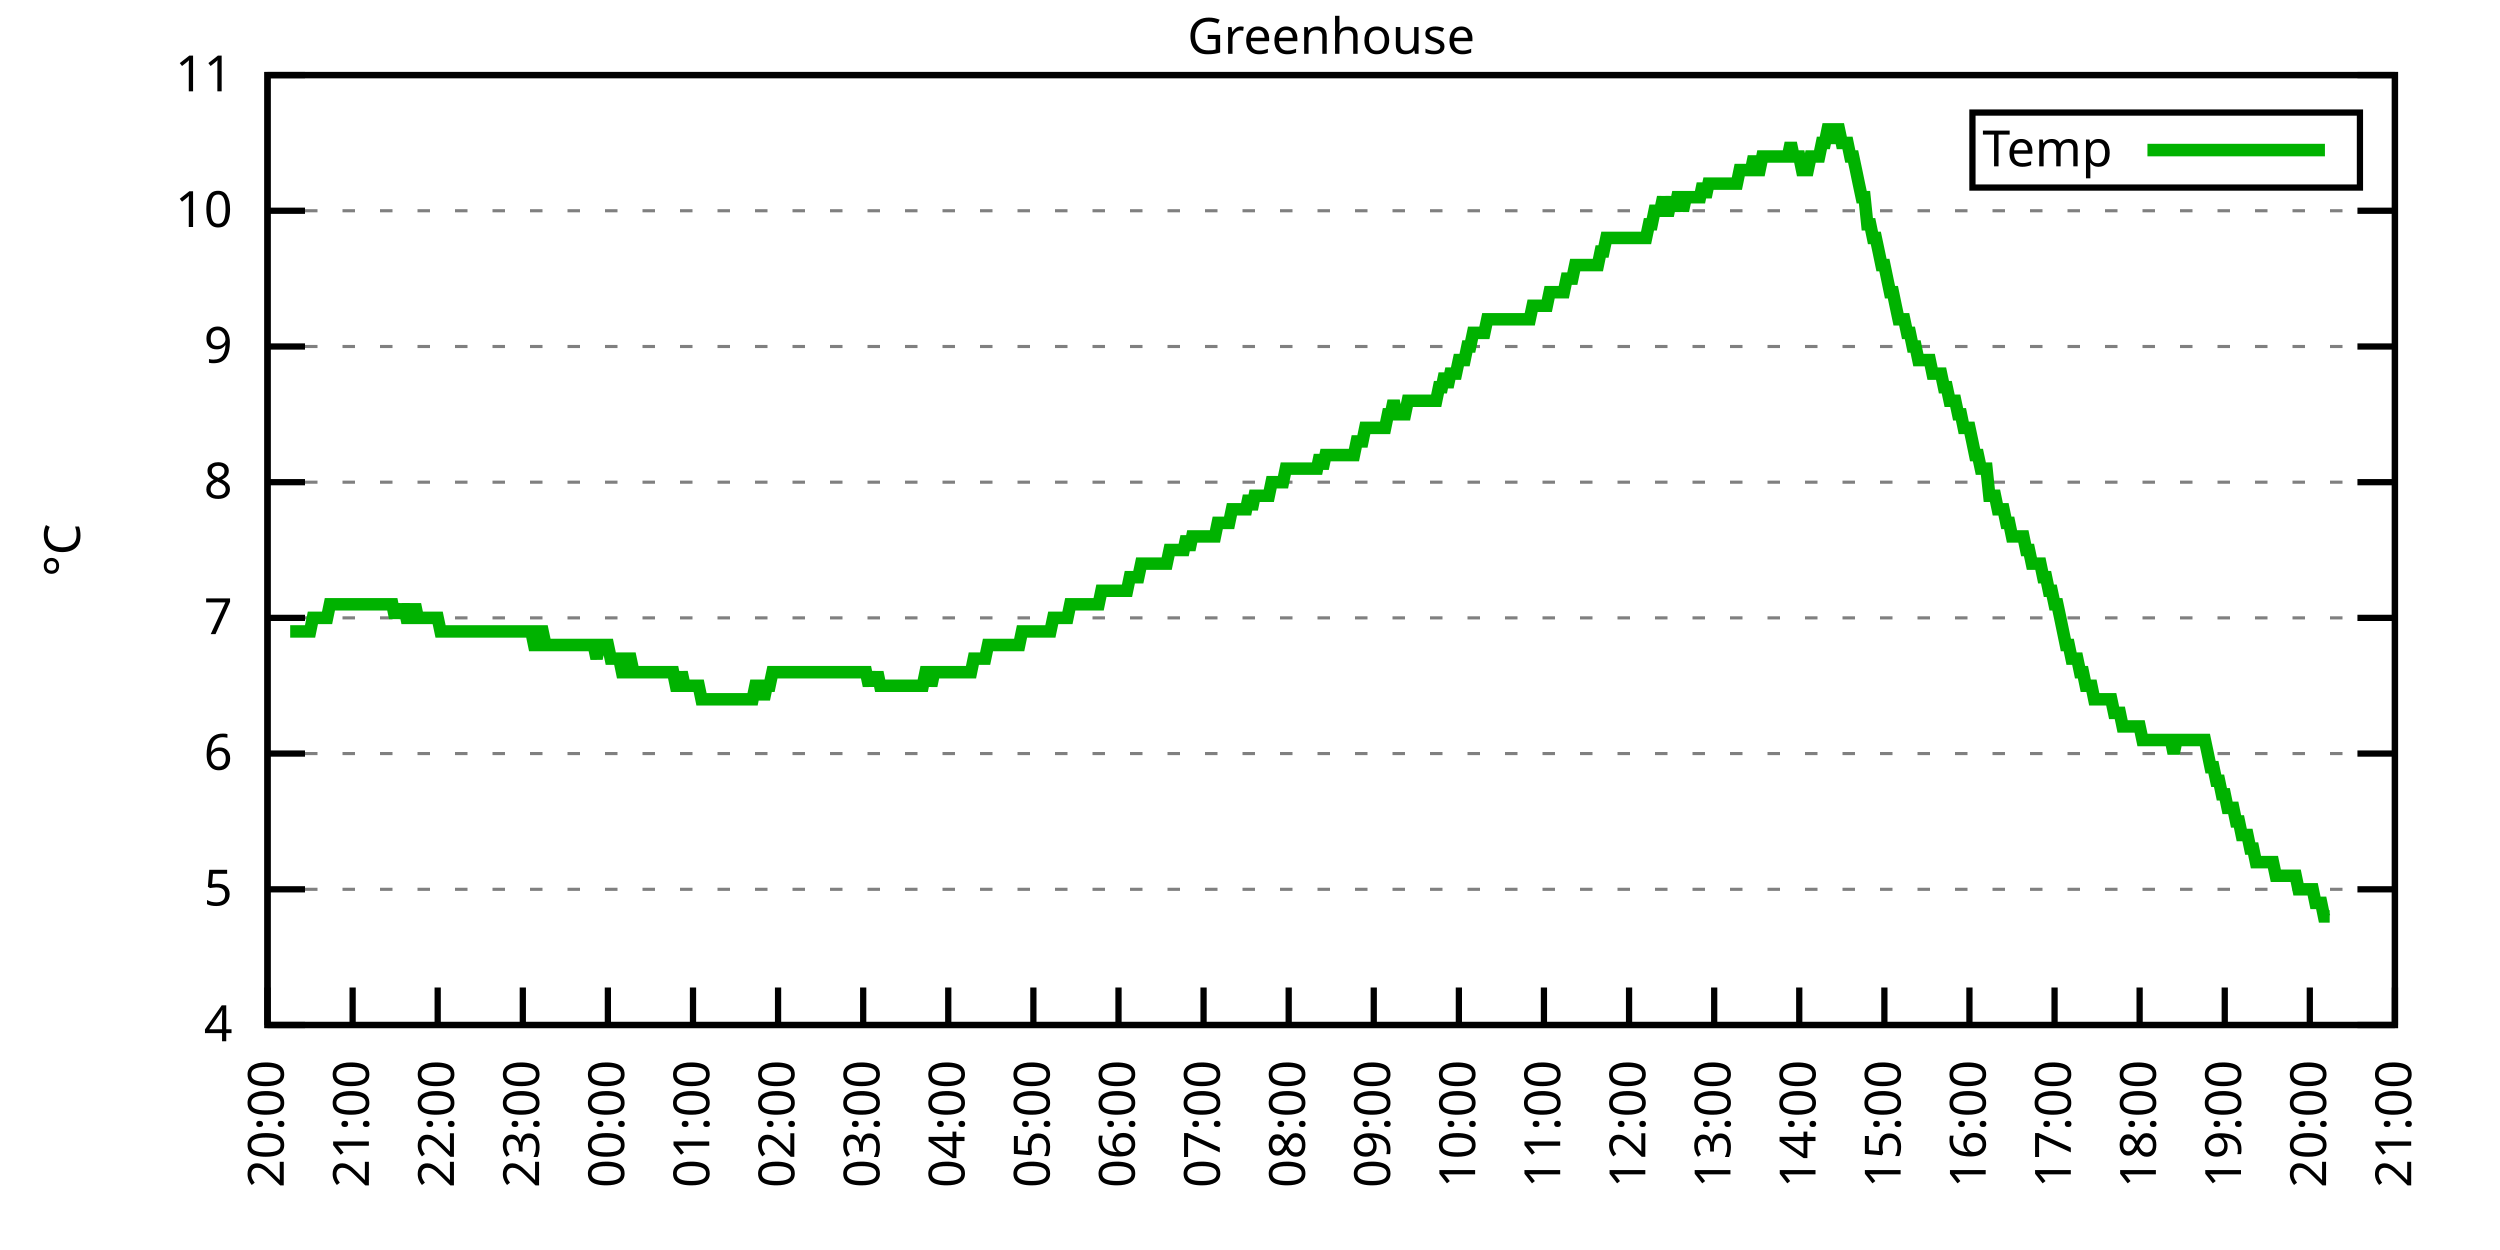
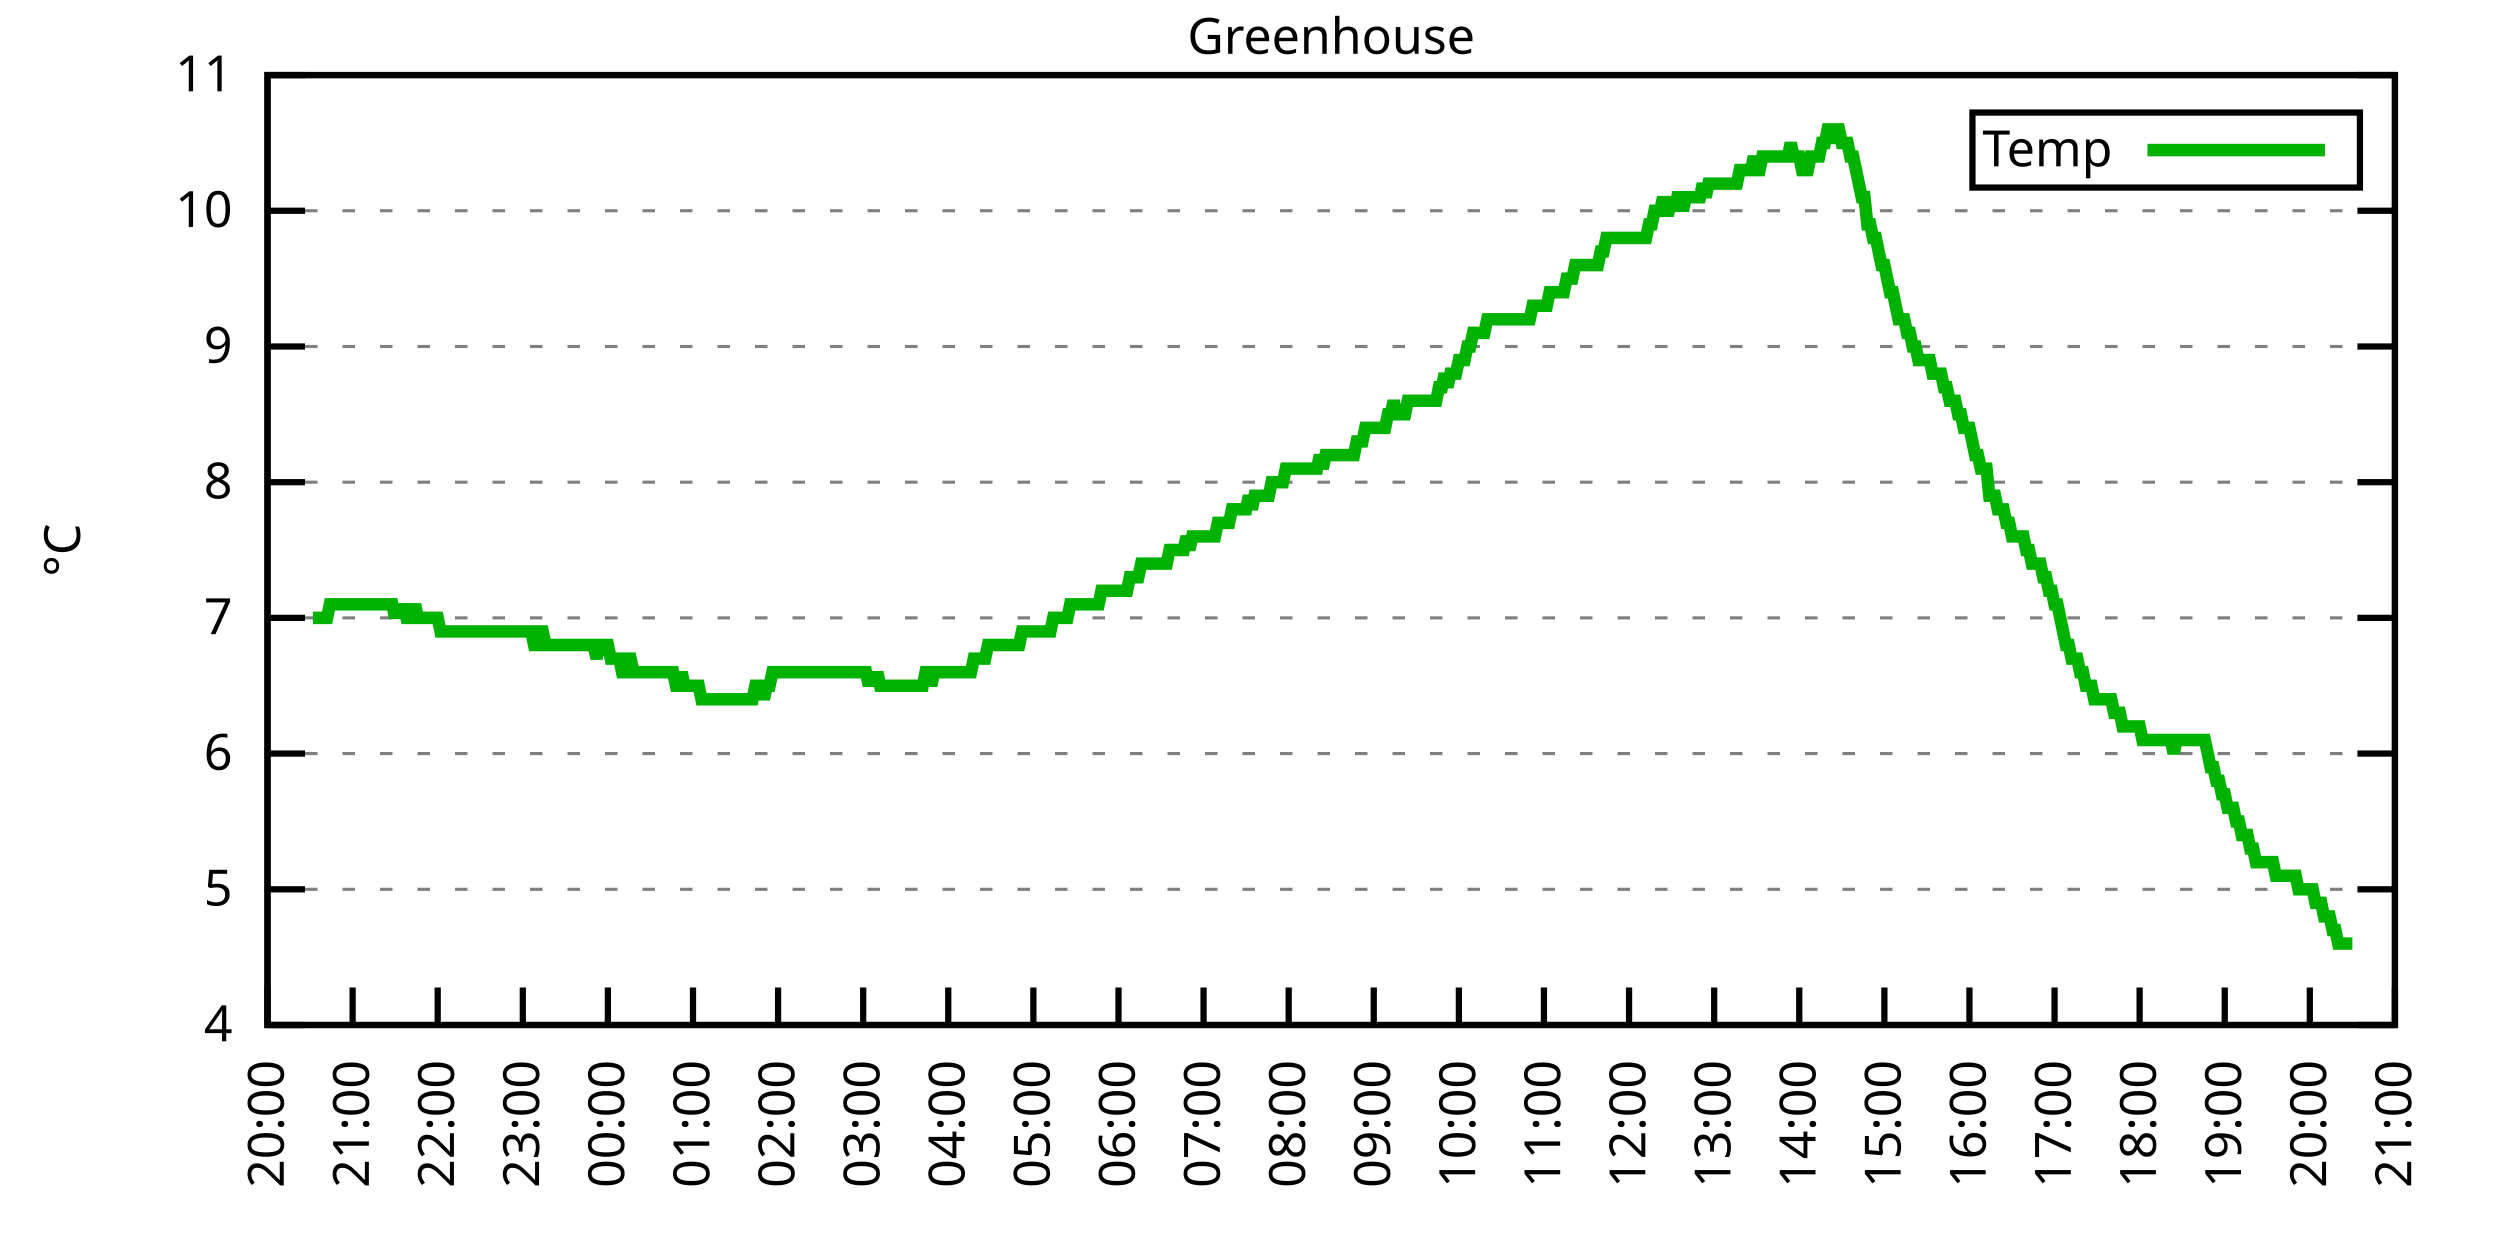
<svg xmlns="http://www.w3.org/2000/svg" xmlns:xlink="http://www.w3.org/1999/xlink" width="400" height="200" viewBox="0 0 400 200">
  <g id="gnuplot_canvas">
    <rect x="0" y="0" width="400" height="200" fill="none" />
    <defs>
      <circle id="gpDot" r="0.5" stroke-width="0.5" stroke="currentColor" />
      <path id="gpPt0" stroke-width="0.333" stroke="currentColor" d="M-1,0 h2 M0,-1 v2" />
      <path id="gpPt1" stroke-width="0.333" stroke="currentColor" d="M-1,-1 L1,1 M1,-1 L-1,1" />
      <path id="gpPt2" stroke-width="0.333" stroke="currentColor" d="M-1,0 L1,0 M0,-1 L0,1 M-1,-1 L1,1 M-1,1 L1,-1" />
      <rect id="gpPt3" stroke-width="0.333" stroke="currentColor" x="-1" y="-1" width="2" height="2" />
      <rect id="gpPt4" stroke-width="0.333" stroke="currentColor" fill="currentColor" x="-1" y="-1" width="2" height="2" />
      <circle id="gpPt5" stroke-width="0.333" stroke="currentColor" cx="0" cy="0" r="1" />
      <use xlink:href="#gpPt5" id="gpPt6" fill="currentColor" stroke="none" />
      <path id="gpPt7" stroke-width="0.333" stroke="currentColor" d="M0,-1.33 L-1.33,0.67 L1.33,0.67 z" />
      <use xlink:href="#gpPt7" id="gpPt8" fill="currentColor" stroke="none" />
      <use xlink:href="#gpPt7" id="gpPt9" stroke="currentColor" transform="rotate(180)" />
      <use xlink:href="#gpPt9" id="gpPt10" fill="currentColor" stroke="none" />
      <use xlink:href="#gpPt3" id="gpPt11" stroke="currentColor" transform="rotate(45)" />
      <use xlink:href="#gpPt11" id="gpPt12" fill="currentColor" stroke="none" />
      <path id="gpPt13" stroke-width="0.333" stroke="currentColor" d="M0,1.330 L1.265,0.411 L0.782,-1.067 L-0.782,-1.076 L-1.265,0.411 z" />
      <use xlink:href="#gpPt13" id="gpPt14" fill="currentColor" stroke="none" />
      <filter id="textbox" filterUnits="objectBoundingBox" x="0" y="0" height="1" width="1">
        <feFlood flood-color="white" flood-opacity="1" result="bgnd" />
        <feComposite in="SourceGraphic" in2="bgnd" operator="atop" />
      </filter>
      <filter id="greybox" filterUnits="objectBoundingBox" x="0" y="0" height="1" width="1">
        <feFlood flood-color="lightgrey" flood-opacity="1" result="grey" />
        <feComposite in="SourceGraphic" in2="grey" operator="atop" />
      </filter>
    </defs>
    <g fill="none" color="white" stroke="currentColor" stroke-width="1.00" stroke-linecap="butt" stroke-linejoin="miter">
</g>
    <g fill="none" color="black" stroke="currentColor" stroke-width="1.00" stroke-linecap="butt" stroke-linejoin="miter">
      <g stroke="none" shape-rendering="crispEdges">
        <polygon fill="rgb(255, 255, 255)" points="42.80,164.00 383.18,164.00 383.18,12.02 42.80,12.02 " />
      </g>
    </g>
    <g fill="none" color="black" stroke="currentColor" stroke-width="1.00" stroke-linecap="butt" stroke-linejoin="miter">
</g>
    <g fill="none" color="black" stroke="black" stroke-width="0.50" stroke-linecap="butt" stroke-linejoin="miter">
</g>
    <g fill="none" color="gray" stroke="currentColor" stroke-width="0.50" stroke-linecap="butt" stroke-linejoin="miter">
      <path stroke="gray" stroke-dasharray="2,4" class="gridline" d="M42.80,164.00 L383.19,164.00  " />
    </g>
    <g fill="none" color="gray" stroke="gray" stroke-width="1.00" stroke-linecap="butt" stroke-linejoin="miter">
</g>
    <g fill="none" color="black" stroke="currentColor" stroke-width="1.00" stroke-linecap="butt" stroke-linejoin="miter">
      <path stroke="black" d="M42.80,164.00 L48.80,164.00 M383.19,164.00 L377.19,164.00  " />
      <g transform="translate(37.20,166.60)" stroke="none" fill="black" font-family="Sans" font-size="8.00" text-anchor="end">
        <text>
          <tspan font-family="Sans"> 4</tspan>
        </text>
      </g>
    </g>
    <g fill="none" color="black" stroke="currentColor" stroke-width="1.00" stroke-linecap="butt" stroke-linejoin="miter">
</g>
    <g fill="none" color="black" stroke="black" stroke-width="0.50" stroke-linecap="butt" stroke-linejoin="miter">
</g>
    <g fill="none" color="gray" stroke="currentColor" stroke-width="0.50" stroke-linecap="butt" stroke-linejoin="miter">
      <path stroke="gray" stroke-dasharray="2,4" class="gridline" d="M42.80,142.29 L383.19,142.29  " />
    </g>
    <g fill="none" color="gray" stroke="gray" stroke-width="1.00" stroke-linecap="butt" stroke-linejoin="miter">
</g>
    <g fill="none" color="black" stroke="currentColor" stroke-width="1.00" stroke-linecap="butt" stroke-linejoin="miter">
      <path stroke="black" d="M42.80,142.29 L48.80,142.29 M383.19,142.29 L377.19,142.29  " />
      <g transform="translate(37.20,144.89)" stroke="none" fill="black" font-family="Sans" font-size="8.00" text-anchor="end">
        <text>
          <tspan font-family="Sans"> 5</tspan>
        </text>
      </g>
    </g>
    <g fill="none" color="black" stroke="currentColor" stroke-width="1.00" stroke-linecap="butt" stroke-linejoin="miter">
</g>
    <g fill="none" color="black" stroke="black" stroke-width="0.50" stroke-linecap="butt" stroke-linejoin="miter">
</g>
    <g fill="none" color="gray" stroke="currentColor" stroke-width="0.50" stroke-linecap="butt" stroke-linejoin="miter">
      <path stroke="gray" stroke-dasharray="2,4" class="gridline" d="M42.80,120.57 L383.19,120.57  " />
    </g>
    <g fill="none" color="gray" stroke="gray" stroke-width="1.00" stroke-linecap="butt" stroke-linejoin="miter">
</g>
    <g fill="none" color="black" stroke="currentColor" stroke-width="1.00" stroke-linecap="butt" stroke-linejoin="miter">
      <path stroke="black" d="M42.80,120.57 L48.80,120.57 M383.19,120.57 L377.19,120.57  " />
      <g transform="translate(37.20,123.17)" stroke="none" fill="black" font-family="Sans" font-size="8.00" text-anchor="end">
        <text>
          <tspan font-family="Sans"> 6</tspan>
        </text>
      </g>
    </g>
    <g fill="none" color="black" stroke="currentColor" stroke-width="1.00" stroke-linecap="butt" stroke-linejoin="miter">
</g>
    <g fill="none" color="black" stroke="black" stroke-width="0.50" stroke-linecap="butt" stroke-linejoin="miter">
</g>
    <g fill="none" color="gray" stroke="currentColor" stroke-width="0.50" stroke-linecap="butt" stroke-linejoin="miter">
      <path stroke="gray" stroke-dasharray="2,4" class="gridline" d="M42.80,98.86 L383.19,98.86  " />
    </g>
    <g fill="none" color="gray" stroke="gray" stroke-width="1.00" stroke-linecap="butt" stroke-linejoin="miter">
</g>
    <g fill="none" color="black" stroke="currentColor" stroke-width="1.00" stroke-linecap="butt" stroke-linejoin="miter">
      <path stroke="black" d="M42.80,98.86 L48.80,98.86 M383.19,98.86 L377.19,98.86  " />
      <g transform="translate(37.20,101.46)" stroke="none" fill="black" font-family="Sans" font-size="8.00" text-anchor="end">
        <text>
          <tspan font-family="Sans"> 7</tspan>
        </text>
      </g>
    </g>
    <g fill="none" color="black" stroke="currentColor" stroke-width="1.00" stroke-linecap="butt" stroke-linejoin="miter">
</g>
    <g fill="none" color="black" stroke="black" stroke-width="0.50" stroke-linecap="butt" stroke-linejoin="miter">
</g>
    <g fill="none" color="gray" stroke="currentColor" stroke-width="0.50" stroke-linecap="butt" stroke-linejoin="miter">
      <path stroke="gray" stroke-dasharray="2,4" class="gridline" d="M42.80,77.15 L383.19,77.15  " />
    </g>
    <g fill="none" color="gray" stroke="gray" stroke-width="1.00" stroke-linecap="butt" stroke-linejoin="miter">
</g>
    <g fill="none" color="black" stroke="currentColor" stroke-width="1.00" stroke-linecap="butt" stroke-linejoin="miter">
      <path stroke="black" d="M42.80,77.15 L48.80,77.15 M383.19,77.15 L377.19,77.15  " />
      <g transform="translate(37.20,79.75)" stroke="none" fill="black" font-family="Sans" font-size="8.00" text-anchor="end">
        <text>
          <tspan font-family="Sans"> 8</tspan>
        </text>
      </g>
    </g>
    <g fill="none" color="black" stroke="currentColor" stroke-width="1.00" stroke-linecap="butt" stroke-linejoin="miter">
</g>
    <g fill="none" color="black" stroke="black" stroke-width="0.50" stroke-linecap="butt" stroke-linejoin="miter">
</g>
    <g fill="none" color="gray" stroke="currentColor" stroke-width="0.50" stroke-linecap="butt" stroke-linejoin="miter">
      <path stroke="gray" stroke-dasharray="2,4" class="gridline" d="M42.80,55.44 L383.19,55.44  " />
    </g>
    <g fill="none" color="gray" stroke="gray" stroke-width="1.00" stroke-linecap="butt" stroke-linejoin="miter">
</g>
    <g fill="none" color="black" stroke="currentColor" stroke-width="1.00" stroke-linecap="butt" stroke-linejoin="miter">
      <path stroke="black" d="M42.80,55.44 L48.80,55.44 M383.19,55.44 L377.19,55.44  " />
      <g transform="translate(37.20,58.04)" stroke="none" fill="black" font-family="Sans" font-size="8.00" text-anchor="end">
        <text>
          <tspan font-family="Sans"> 9</tspan>
        </text>
      </g>
    </g>
    <g fill="none" color="black" stroke="currentColor" stroke-width="1.00" stroke-linecap="butt" stroke-linejoin="miter">
</g>
    <g fill="none" color="black" stroke="black" stroke-width="0.50" stroke-linecap="butt" stroke-linejoin="miter">
</g>
    <g fill="none" color="gray" stroke="currentColor" stroke-width="0.50" stroke-linecap="butt" stroke-linejoin="miter">
      <path stroke="gray" stroke-dasharray="2,4" class="gridline" d="M42.80,33.72 L383.19,33.72  " />
    </g>
    <g fill="none" color="gray" stroke="gray" stroke-width="1.00" stroke-linecap="butt" stroke-linejoin="miter">
</g>
    <g fill="none" color="black" stroke="currentColor" stroke-width="1.00" stroke-linecap="butt" stroke-linejoin="miter">
      <path stroke="black" d="M42.80,33.72 L48.80,33.72 M383.19,33.72 L377.19,33.72  " />
      <g transform="translate(37.20,36.32)" stroke="none" fill="black" font-family="Sans" font-size="8.00" text-anchor="end">
        <text>
          <tspan font-family="Sans"> 10</tspan>
        </text>
      </g>
    </g>
    <g fill="none" color="black" stroke="currentColor" stroke-width="1.00" stroke-linecap="butt" stroke-linejoin="miter">
</g>
    <g fill="none" color="black" stroke="black" stroke-width="0.50" stroke-linecap="butt" stroke-linejoin="miter">
</g>
    <g fill="none" color="gray" stroke="currentColor" stroke-width="0.50" stroke-linecap="butt" stroke-linejoin="miter">
      <path stroke="gray" stroke-dasharray="2,4" class="gridline" d="M42.80,12.01 L383.19,12.01  " />
    </g>
    <g fill="none" color="gray" stroke="gray" stroke-width="1.00" stroke-linecap="butt" stroke-linejoin="miter">
</g>
    <g fill="none" color="black" stroke="currentColor" stroke-width="1.00" stroke-linecap="butt" stroke-linejoin="miter">
      <path stroke="black" d="M42.80,12.01 L48.80,12.01 M383.19,12.01 L377.19,12.01  " />
      <g transform="translate(37.20,14.61)" stroke="none" fill="black" font-family="Sans" font-size="8.00" text-anchor="end">
        <text>
          <tspan font-family="Sans"> 11</tspan>
        </text>
      </g>
    </g>
    <g fill="none" color="black" stroke="currentColor" stroke-width="1.00" stroke-linecap="butt" stroke-linejoin="miter">
      <path stroke="black" d="M42.80,164.00 L42.80,158.00  " />
      <g transform="translate(45.40,169.60) rotate(270.00)" stroke="none" fill="black" font-family="Sans" font-size="8.00" text-anchor="end">
        <text>
          <tspan font-family="Sans">20:00</tspan>
        </text>
      </g>
    </g>
    <g fill="none" color="black" stroke="currentColor" stroke-width="1.00" stroke-linecap="butt" stroke-linejoin="miter">
      <path stroke="black" d="M56.42,164.00 L56.42,158.00  " />
      <g transform="translate(59.02,169.60) rotate(270.00)" stroke="none" fill="black" font-family="Sans" font-size="8.00" text-anchor="end">
        <text>
          <tspan font-family="Sans">21:00</tspan>
        </text>
      </g>
    </g>
    <g fill="none" color="black" stroke="currentColor" stroke-width="1.00" stroke-linecap="butt" stroke-linejoin="miter">
      <path stroke="black" d="M70.03,164.00 L70.03,158.00  " />
      <g transform="translate(72.63,169.60) rotate(270.00)" stroke="none" fill="black" font-family="Sans" font-size="8.00" text-anchor="end">
        <text>
          <tspan font-family="Sans">22:00</tspan>
        </text>
      </g>
    </g>
    <g fill="none" color="black" stroke="currentColor" stroke-width="1.00" stroke-linecap="butt" stroke-linejoin="miter">
      <path stroke="black" d="M83.65,164.00 L83.65,158.00  " />
      <g transform="translate(86.25,169.60) rotate(270.00)" stroke="none" fill="black" font-family="Sans" font-size="8.00" text-anchor="end">
        <text>
          <tspan font-family="Sans">23:00</tspan>
        </text>
      </g>
    </g>
    <g fill="none" color="black" stroke="currentColor" stroke-width="1.00" stroke-linecap="butt" stroke-linejoin="miter">
      <path stroke="black" d="M97.26,164.00 L97.26,158.00  " />
      <g transform="translate(99.86,169.60) rotate(270.00)" stroke="none" fill="black" font-family="Sans" font-size="8.00" text-anchor="end">
        <text>
          <tspan font-family="Sans">00:00</tspan>
        </text>
      </g>
    </g>
    <g fill="none" color="black" stroke="currentColor" stroke-width="1.00" stroke-linecap="butt" stroke-linejoin="miter">
      <path stroke="black" d="M110.88,164.00 L110.88,158.00  " />
      <g transform="translate(113.48,169.60) rotate(270.00)" stroke="none" fill="black" font-family="Sans" font-size="8.00" text-anchor="end">
        <text>
          <tspan font-family="Sans">01:00</tspan>
        </text>
      </g>
    </g>
    <g fill="none" color="black" stroke="currentColor" stroke-width="1.00" stroke-linecap="butt" stroke-linejoin="miter">
      <path stroke="black" d="M124.49,164.00 L124.49,158.00  " />
      <g transform="translate(127.09,169.60) rotate(270.00)" stroke="none" fill="black" font-family="Sans" font-size="8.00" text-anchor="end">
        <text>
          <tspan font-family="Sans">02:00</tspan>
        </text>
      </g>
    </g>
    <g fill="none" color="black" stroke="currentColor" stroke-width="1.00" stroke-linecap="butt" stroke-linejoin="miter">
      <path stroke="black" d="M138.11,164.00 L138.11,158.00  " />
      <g transform="translate(140.71,169.60) rotate(270.00)" stroke="none" fill="black" font-family="Sans" font-size="8.00" text-anchor="end">
        <text>
          <tspan font-family="Sans">03:00</tspan>
        </text>
      </g>
    </g>
    <g fill="none" color="black" stroke="currentColor" stroke-width="1.00" stroke-linecap="butt" stroke-linejoin="miter">
      <path stroke="black" d="M151.72,164.00 L151.72,158.00  " />
      <g transform="translate(154.32,169.60) rotate(270.00)" stroke="none" fill="black" font-family="Sans" font-size="8.00" text-anchor="end">
        <text>
          <tspan font-family="Sans">04:00</tspan>
        </text>
      </g>
    </g>
    <g fill="none" color="black" stroke="currentColor" stroke-width="1.00" stroke-linecap="butt" stroke-linejoin="miter">
      <path stroke="black" d="M165.34,164.00 L165.34,158.00  " />
      <g transform="translate(167.94,169.60) rotate(270.00)" stroke="none" fill="black" font-family="Sans" font-size="8.00" text-anchor="end">
        <text>
          <tspan font-family="Sans">05:00</tspan>
        </text>
      </g>
    </g>
    <g fill="none" color="black" stroke="currentColor" stroke-width="1.00" stroke-linecap="butt" stroke-linejoin="miter">
      <path stroke="black" d="M178.96,164.00 L178.96,158.00  " />
      <g transform="translate(181.56,169.60) rotate(270.00)" stroke="none" fill="black" font-family="Sans" font-size="8.00" text-anchor="end">
        <text>
          <tspan font-family="Sans">06:00</tspan>
        </text>
      </g>
    </g>
    <g fill="none" color="black" stroke="currentColor" stroke-width="1.00" stroke-linecap="butt" stroke-linejoin="miter">
      <path stroke="black" d="M192.57,164.00 L192.57,158.00  " />
      <g transform="translate(195.17,169.60) rotate(270.00)" stroke="none" fill="black" font-family="Sans" font-size="8.00" text-anchor="end">
        <text>
          <tspan font-family="Sans">07:00</tspan>
        </text>
      </g>
    </g>
    <g fill="none" color="black" stroke="currentColor" stroke-width="1.00" stroke-linecap="butt" stroke-linejoin="miter">
      <path stroke="black" d="M206.19,164.00 L206.19,158.00  " />
      <g transform="translate(208.79,169.60) rotate(270.00)" stroke="none" fill="black" font-family="Sans" font-size="8.00" text-anchor="end">
        <text>
          <tspan font-family="Sans">08:00</tspan>
        </text>
      </g>
    </g>
    <g fill="none" color="black" stroke="currentColor" stroke-width="1.00" stroke-linecap="butt" stroke-linejoin="miter">
      <path stroke="black" d="M219.80,164.00 L219.80,158.00  " />
      <g transform="translate(222.40,169.60) rotate(270.00)" stroke="none" fill="black" font-family="Sans" font-size="8.00" text-anchor="end">
        <text>
          <tspan font-family="Sans">09:00</tspan>
        </text>
      </g>
    </g>
    <g fill="none" color="black" stroke="currentColor" stroke-width="1.00" stroke-linecap="butt" stroke-linejoin="miter">
      <path stroke="black" d="M233.42,164.00 L233.42,158.00  " />
      <g transform="translate(236.02,169.60) rotate(270.00)" stroke="none" fill="black" font-family="Sans" font-size="8.00" text-anchor="end">
        <text>
          <tspan font-family="Sans">10:00</tspan>
        </text>
      </g>
    </g>
    <g fill="none" color="black" stroke="currentColor" stroke-width="1.00" stroke-linecap="butt" stroke-linejoin="miter">
      <path stroke="black" d="M247.03,164.00 L247.03,158.00  " />
      <g transform="translate(249.63,169.60) rotate(270.00)" stroke="none" fill="black" font-family="Sans" font-size="8.00" text-anchor="end">
        <text>
          <tspan font-family="Sans">11:00</tspan>
        </text>
      </g>
    </g>
    <g fill="none" color="black" stroke="currentColor" stroke-width="1.00" stroke-linecap="butt" stroke-linejoin="miter">
      <path stroke="black" d="M260.65,164.00 L260.65,158.00  " />
      <g transform="translate(263.25,169.60) rotate(270.00)" stroke="none" fill="black" font-family="Sans" font-size="8.00" text-anchor="end">
        <text>
          <tspan font-family="Sans">12:00</tspan>
        </text>
      </g>
    </g>
    <g fill="none" color="black" stroke="currentColor" stroke-width="1.00" stroke-linecap="butt" stroke-linejoin="miter">
      <path stroke="black" d="M274.27,164.00 L274.27,158.00  " />
      <g transform="translate(276.87,169.60) rotate(270.00)" stroke="none" fill="black" font-family="Sans" font-size="8.00" text-anchor="end">
        <text>
          <tspan font-family="Sans">13:00</tspan>
        </text>
      </g>
    </g>
    <g fill="none" color="black" stroke="currentColor" stroke-width="1.00" stroke-linecap="butt" stroke-linejoin="miter">
      <path stroke="black" d="M287.88,164.00 L287.88,158.00  " />
      <g transform="translate(290.48,169.60) rotate(270.00)" stroke="none" fill="black" font-family="Sans" font-size="8.00" text-anchor="end">
        <text>
          <tspan font-family="Sans">14:00</tspan>
        </text>
      </g>
    </g>
    <g fill="none" color="black" stroke="currentColor" stroke-width="1.00" stroke-linecap="butt" stroke-linejoin="miter">
      <path stroke="black" d="M301.50,164.00 L301.50,158.00  " />
      <g transform="translate(304.10,169.60) rotate(270.00)" stroke="none" fill="black" font-family="Sans" font-size="8.00" text-anchor="end">
        <text>
          <tspan font-family="Sans">15:00</tspan>
        </text>
      </g>
    </g>
    <g fill="none" color="black" stroke="currentColor" stroke-width="1.00" stroke-linecap="butt" stroke-linejoin="miter">
      <path stroke="black" d="M315.11,164.00 L315.11,158.00  " />
      <g transform="translate(317.71,169.60) rotate(270.00)" stroke="none" fill="black" font-family="Sans" font-size="8.00" text-anchor="end">
        <text>
          <tspan font-family="Sans">16:00</tspan>
        </text>
      </g>
    </g>
    <g fill="none" color="black" stroke="currentColor" stroke-width="1.00" stroke-linecap="butt" stroke-linejoin="miter">
      <path stroke="black" d="M328.73,164.00 L328.73,158.00  " />
      <g transform="translate(331.33,169.60) rotate(270.00)" stroke="none" fill="black" font-family="Sans" font-size="8.00" text-anchor="end">
        <text>
          <tspan font-family="Sans">17:00</tspan>
        </text>
      </g>
    </g>
    <g fill="none" color="black" stroke="currentColor" stroke-width="1.00" stroke-linecap="butt" stroke-linejoin="miter">
      <path stroke="black" d="M342.34,164.00 L342.34,158.00  " />
      <g transform="translate(344.94,169.60) rotate(270.00)" stroke="none" fill="black" font-family="Sans" font-size="8.00" text-anchor="end">
        <text>
          <tspan font-family="Sans">18:00</tspan>
        </text>
      </g>
    </g>
    <g fill="none" color="black" stroke="currentColor" stroke-width="1.00" stroke-linecap="butt" stroke-linejoin="miter">
      <path stroke="black" d="M355.96,164.00 L355.96,158.00  " />
      <g transform="translate(358.56,169.60) rotate(270.00)" stroke="none" fill="black" font-family="Sans" font-size="8.00" text-anchor="end">
        <text>
          <tspan font-family="Sans">19:00</tspan>
        </text>
      </g>
    </g>
    <g fill="none" color="black" stroke="currentColor" stroke-width="1.00" stroke-linecap="butt" stroke-linejoin="miter">
      <path stroke="black" d="M369.57,164.00 L369.57,158.00  " />
      <g transform="translate(372.17,169.60) rotate(270.00)" stroke="none" fill="black" font-family="Sans" font-size="8.00" text-anchor="end">
        <text>
          <tspan font-family="Sans">20:00</tspan>
        </text>
      </g>
    </g>
    <g fill="none" color="black" stroke="currentColor" stroke-width="1.00" stroke-linecap="butt" stroke-linejoin="miter">
      <path stroke="black" d="M383.19,164.00 L383.19,158.00  " />
      <g transform="translate(385.79,169.60) rotate(270.00)" stroke="none" fill="black" font-family="Sans" font-size="8.00" text-anchor="end">
        <text>
          <tspan font-family="Sans">21:00</tspan>
        </text>
      </g>
    </g>
    <g fill="none" color="black" stroke="currentColor" stroke-width="1.00" stroke-linecap="butt" stroke-linejoin="miter">
</g>
    <g fill="none" color="black" stroke="currentColor" stroke-width="1.00" stroke-linecap="butt" stroke-linejoin="miter">
      <path stroke="black" d="M42.80,12.01 L42.80,164.00 L383.19,164.00 L383.19,12.01 L42.80,12.01 Z  " />
    </g>
    <g fill="none" color="black" stroke="currentColor" stroke-width="1.00" stroke-linecap="butt" stroke-linejoin="miter">
</g>
    <g fill="none" color="black" stroke="currentColor" stroke-width="1.00" stroke-linecap="butt" stroke-linejoin="miter">
      <path stroke="black" d="M315.59,30.01 L315.59,18.01 L377.59,18.01 L377.59,30.01 L315.59,30.01 Z  " />
    </g>
    <g id="Greenhouse_plot_1">
      <g fill="none" color="white" stroke="black" stroke-width="2.00" stroke-linecap="butt" stroke-linejoin="miter">
</g>
      <g fill="none" color="black" stroke="currentColor" stroke-width="2.00" stroke-linecap="butt" stroke-linejoin="miter">
        <g transform="translate(337.99,26.61)" stroke="none" fill="black" font-family="Sans" font-size="8.00" text-anchor="end">
          <text>
            <tspan font-family="Sans">Temp</tspan>
          </text>
        </g>
      </g>
      <g fill="none" color="black" stroke="currentColor" stroke-width="2.00" stroke-linecap="butt" stroke-linejoin="miter">
-         <path stroke="rgb(  0, 178,   0)" d="M343.59,24.01 L371.99,24.01 M46.43,101.03 L46.88,101.03 L47.34,101.03 L47.79,101.03 L48.25,101.03 L48.70,101.03   L49.15,101.03 L49.61,101.03 L50.06,98.86 L50.52,98.86 L50.97,98.86 L51.42,98.86 L51.88,98.86 L52.33,98.86   L52.78,96.69 L53.24,96.69 L53.69,96.69 L54.15,96.69 L54.60,96.69 L55.05,96.69 L55.51,96.69 L55.96,96.69   L56.42,96.69 L56.87,96.69 L57.32,96.69 L57.78,96.69 L58.23,96.69 L58.68,96.69 L59.14,96.69 L59.59,96.69   L60.05,96.69 L60.50,96.69 L60.95,96.69 L61.41,96.69 L61.86,96.69 L62.32,96.69 L62.77,96.69 L63.22,98.86   L63.68,96.69 L64.13,98.86 L64.58,96.69 L65.04,98.86 L65.49,98.86 L65.95,98.86 L66.40,96.69 L66.85,98.86   L67.31,98.86 L67.76,98.86 L68.22,98.86 L68.67,98.86 L69.12,98.86 L69.58,98.86 L70.03,98.86 L70.49,101.03   L70.94,101.03 L71.39,101.03 L71.85,101.03 L72.30,101.03 L72.75,101.03 L73.21,101.03 L73.66,101.03 L74.12,101.03   L74.57,101.03 L75.02,101.03 L75.48,101.03 L75.93,101.03 L76.39,101.03 L76.84,101.03 L77.29,101.03 L77.75,101.03   L78.20,101.03 L78.65,101.03 L79.11,101.03 L79.56,101.03 L80.02,101.03 L80.47,101.03 L80.92,101.03 L81.38,101.03   L81.83,101.03 L82.29,101.03 L82.74,101.03 L83.19,101.03 L83.65,101.03 L84.10,101.03 L84.55,101.03 L85.01,101.03   L85.46,103.20 L85.92,103.20 L86.37,101.03 L86.82,101.03 L87.28,103.20 L87.73,103.20 L88.19,103.20 L88.64,103.20   L89.09,103.20 L89.55,103.20 L90.00,103.20 L90.45,103.20 L90.91,103.20 L91.36,103.20 L91.82,103.20 L92.27,103.20   L92.72,103.20 L93.18,103.20 L93.63,103.20 L94.09,103.20 L94.54,103.20 L94.99,103.20 L95.45,105.38 L95.90,103.20   L96.35,103.20 L96.81,103.20 L97.26,103.20 L97.72,105.38 L98.17,105.38 L98.62,105.38 L99.08,105.38 L99.53,107.55   L99.99,107.55 L100.44,105.38 L100.89,105.38 L101.35,107.55 L101.80,107.55 L102.25,107.55 L102.71,107.55 L103.16,107.55   L103.62,107.55 L104.07,107.55 L104.52,107.55 L104.98,107.55 L105.43,107.55 L105.89,107.55 L106.34,107.55 L106.79,107.55   L107.25,107.55 L107.70,107.55 L108.15,109.72 L108.61,109.72 L109.06,107.55 L109.52,109.72 L109.97,109.72 L110.42,109.72   L110.88,109.72 L111.33,109.72 L111.79,109.72 L112.24,111.89 L112.69,111.89 L113.15,111.89 L113.60,111.89 L114.05,111.89   L114.51,111.89 L114.96,111.89 L115.42,111.89 L115.87,111.89 L116.32,111.89 L116.78,111.89 L117.23,111.89 L117.69,111.89   L118.14,111.89 L118.59,111.89 L119.05,111.89 L119.50,111.89 L119.96,111.89 L120.41,111.89 L120.86,109.72 L121.32,109.72   L121.77,109.72 L122.22,111.89 L122.68,109.72 L123.13,109.72 L123.59,107.55 L124.04,107.55 L124.49,107.55 L124.95,107.55   L125.40,107.55 L125.86,107.55 L126.31,107.55 L126.76,107.55 L127.22,107.55 L127.67,107.55 L128.12,107.55 L128.58,107.55   L129.03,107.55 L129.49,107.55 L129.94,107.55 L130.39,107.55 L130.85,107.55 L131.30,107.55 L131.76,107.55 L132.21,107.55   L132.66,107.55 L133.12,107.55 L133.57,107.55 L134.02,107.55 L134.48,107.55 L134.93,107.55 L135.39,107.55 L135.84,107.55   L136.29,107.55 L136.75,107.55 L137.20,107.55 L137.66,107.55 L138.11,107.55 L138.56,107.55 L139.02,109.72 L139.47,107.55   L139.92,109.72 L140.38,107.55 L140.83,109.72 L141.29,109.72 L141.74,109.72 L142.19,109.72 L142.65,109.72 L143.10,109.72   L143.56,109.72 L144.01,109.72 L144.46,109.72 L144.92,109.72 L145.37,109.72 L145.82,109.72 L146.28,109.72 L146.73,109.72   L147.19,109.72 L147.64,109.72 L148.09,107.55 L148.55,107.55 L149.00,109.72 L149.46,107.55 L149.91,107.55 L150.36,107.55   L150.82,107.55 L151.27,107.55 L151.72,107.55 L152.18,107.55 L152.63,107.55 L153.09,107.55 L153.54,107.55 L153.99,107.55   L154.45,107.55 L154.90,107.55 L155.36,107.55 L155.81,105.38 L156.26,105.38 L156.72,105.38 L157.17,105.38 L157.62,105.38   L158.08,103.20 L158.53,103.20 L158.99,103.20 L159.44,103.20 L159.89,103.20 L160.35,103.20 L160.80,103.20 L161.26,103.20   L161.71,103.20 L162.16,103.20 L162.62,103.20 L163.07,103.20 L163.52,101.03 L163.98,101.03 L164.43,101.03 L164.89,101.03   L165.34,101.03 L165.79,101.03 L166.25,101.03 L166.70,101.03 L167.16,101.03 L167.61,101.03 L168.06,101.03 L168.52,98.86   L168.97,98.86 L169.43,98.86 L169.88,98.86 L170.33,98.86 L170.79,98.86 L171.24,96.69 L171.69,96.69 L172.15,96.69   L172.60,96.69 L173.06,96.69 L173.51,96.69 L173.96,96.69 L174.42,96.69 L174.87,96.69 L175.33,96.69 L175.78,96.69   L176.23,94.52 L176.69,94.52 L177.14,94.52 L177.59,94.52 L178.05,94.52 L178.50,94.52 L178.96,94.52 L179.41,94.52   L179.86,94.52 L180.32,94.52 L180.77,92.35 L181.23,92.35 L181.68,92.35 L182.13,92.35 L182.59,90.18 L183.04,90.18   L183.49,90.18 L183.95,90.18 L184.40,90.18 L184.86,90.18 L185.31,90.18 L185.76,90.18 L186.22,90.18 L186.67,90.18   L187.13,88.00 L187.58,88.00 L188.03,88.00 L188.49,88.00 L188.94,88.00 L189.39,88.00 L189.85,85.83 L190.30,88.00   L190.76,85.83 L191.21,85.83 L191.66,85.83 L192.12,85.83 L192.57,85.83 L193.03,85.83 L193.48,85.83 L193.93,85.83   L194.39,85.83 L194.84,83.66 L195.29,83.66 L195.75,83.66 L196.20,83.66 L196.66,83.66 L197.11,81.49 L197.56,81.49   L198.02,81.49 L198.47,81.49 L198.93,81.49 L199.38,81.49 L199.83,79.32 L200.29,81.49 L200.74,79.32 L201.19,79.32   L201.65,79.32 L202.10,79.32 L202.56,79.32 L203.01,79.32 L203.46,77.15 L203.92,77.15 L204.37,77.15 L204.83,77.15   L205.28,77.15 L205.73,74.98 L206.19,74.98 L206.64,74.98 L207.09,74.98 L207.55,74.98 L208.00,74.98 L208.46,74.98   L208.91,74.98 L209.36,74.98 L209.82,74.98 L210.27,74.98 L210.73,74.98 L211.18,72.81 L211.63,74.98 L212.09,72.81   L212.54,72.81 L213.00,72.81 L213.45,72.81 L213.90,72.81 L214.36,72.81 L214.81,72.81 L215.26,72.81 L215.72,72.81   L216.17,72.81 L216.63,72.81 L217.08,70.63 L217.53,70.63 L217.99,70.63 L218.44,68.46 L218.90,68.46 L219.35,68.46   L219.80,68.46 L220.26,68.46 L220.71,68.46 L221.16,68.46 L221.62,68.46 L222.07,66.29 L222.53,66.29 L222.98,64.12   L223.43,66.29 L223.89,66.29 L224.34,66.29 L224.80,66.29 L225.25,64.12 L225.70,64.12 L226.16,64.12 L226.61,64.12   L227.06,64.12 L227.52,64.12 L227.97,64.12 L228.43,64.12 L228.88,64.12 L229.33,64.12 L229.79,64.12 L230.24,61.95   L230.70,61.95 L231.15,59.78 L231.60,61.95 L232.06,59.78 L232.51,59.78 L232.96,59.78 L233.42,57.61 L233.87,57.61   L234.33,57.61 L234.78,55.44 L235.23,55.44 L235.69,53.26 L236.14,53.26 L236.60,53.26 L237.05,53.26 L237.50,53.26   L237.96,51.09 L238.41,51.09 L238.86,51.09 L239.32,51.09 L239.77,51.09 L240.23,51.09 L240.68,51.09 L241.13,51.09   L241.59,51.09 L242.04,51.09 L242.50,51.09 L242.95,51.09 L243.40,51.09 L243.86,51.09 L244.31,51.09 L244.76,51.09   L245.22,48.92 L245.67,48.92 L246.13,48.92 L246.58,48.92 L247.03,48.92 L247.49,48.92 L247.94,46.75 L248.40,46.75   L248.85,46.75 L249.30,46.75 L249.76,46.75 L250.21,46.75 L250.66,44.58 L251.12,44.58 L251.57,44.58 L252.03,42.41   L252.48,42.41 L252.93,42.41 L253.39,42.41 L253.84,42.41 L254.30,42.41 L254.75,42.41 L255.20,42.41 L255.66,42.41   L256.11,40.24 L256.56,40.24 L257.02,38.07 L257.47,38.07 L257.93,38.07 L258.38,38.07 L258.83,38.07 L259.29,38.07   L259.74,38.07 L260.20,38.07 L260.65,38.07 L261.10,38.07 L261.56,38.07 L262.01,38.07 L262.47,38.07 L262.92,38.07   L263.37,38.07 L263.83,35.89 L264.28,35.89 L264.73,33.72 L265.19,33.72 L265.64,33.72 L266.10,31.55 L266.55,33.72   L267.00,33.72 L267.46,31.55 L267.91,33.72 L268.37,31.55 L268.82,31.55 L269.27,33.72 L269.73,31.55 L270.18,31.55   L270.63,31.55 L271.09,31.55 L271.54,31.55 L272.00,31.55 L272.45,29.38 L272.90,31.55 L273.36,29.38 L273.81,29.38   L274.27,29.38 L274.72,29.38 L275.17,29.38 L275.63,29.38 L276.08,29.38 L276.53,29.38 L276.99,29.38 L277.44,29.38   L277.90,29.38 L278.35,27.21 L278.80,27.21 L279.26,27.21 L279.71,27.21 L280.17,27.21 L280.62,25.04 L281.07,27.21   L281.53,27.21 L281.98,25.04 L282.43,25.04 L282.89,25.04 L283.34,25.04 L283.80,25.04 L284.25,25.04 L284.70,25.04   L285.16,25.04 L285.61,25.04 L286.07,25.04 L286.52,22.87 L286.97,25.04 L287.43,25.04 L287.88,25.04 L288.33,27.21   L288.79,27.21 L289.24,27.21 L289.70,25.04 L290.15,25.04 L290.60,25.04 L291.06,25.04 L291.51,22.87 L291.97,22.87   L292.42,20.70 L292.87,20.70 L293.33,22.87 L293.78,20.70 L294.23,20.70 L294.69,22.87 L295.14,22.87 L295.60,22.87   L296.05,25.04 L296.50,25.04 L296.96,27.21 L297.41,29.38 L297.87,31.55 L298.32,31.55 L298.77,35.89 L299.23,35.89   L299.68,38.07 L300.13,38.07 L300.59,40.24 L301.04,42.41 L301.50,42.41 L301.95,44.58 L302.40,46.75 L302.86,46.75   L303.31,48.92 L303.77,51.09 L304.22,51.09 L304.67,51.09 L305.13,53.26 L305.58,53.26 L306.03,55.44 L306.49,55.44   L306.94,57.61 L307.40,57.61 L307.85,57.61 L308.30,57.61 L308.76,57.61 L309.21,59.78 L309.67,59.78 L310.12,59.78   L310.57,59.78 L311.03,61.95 L311.48,61.95 L311.94,64.12 L312.39,64.12 L312.84,64.12 L313.30,66.29 L313.75,66.29   L314.20,68.46 L314.66,68.46 L315.11,68.46 L315.57,70.63 L316.02,72.81 L316.47,72.81 L316.93,74.98 L317.38,74.98   L317.84,74.98 L318.29,79.32 L318.74,79.32 L319.20,79.32 L319.65,81.49 L320.10,81.49 L320.56,81.49 L321.01,83.66   L321.47,83.66 L321.92,85.83 L322.37,85.83 L322.83,85.83 L323.28,85.83 L323.74,85.83 L324.19,88.00 L324.64,88.00   L325.10,90.18 L325.55,90.18 L326.00,90.18 L326.46,90.18 L326.91,92.35 L327.37,92.35 L327.82,94.52 L328.27,94.52   L328.73,96.69 L329.18,96.69 L329.64,98.86 L330.09,101.03 L330.54,103.20 L331.00,103.20 L331.45,105.38 L331.90,105.38   L332.36,105.38 L332.81,107.55 L333.27,107.55 L333.72,109.72 L334.17,109.72 L334.63,109.72 L335.08,111.89 L335.54,111.89   L335.99,111.89 L336.44,111.89 L336.90,111.89 L337.35,111.89 L337.80,111.89 L338.26,114.06 L338.71,114.06 L339.17,114.06   L339.62,116.23 L340.07,116.23 L340.53,116.23 L340.98,116.23 L341.44,116.23 L341.89,116.23 L342.34,116.23 L342.80,118.40   L343.25,118.40 L343.70,118.40 L344.16,118.40 L344.61,118.40 L345.07,118.40 L345.52,118.40 L345.97,118.40 L346.43,118.40   L346.88,118.40 L347.34,118.40 L347.79,120.57 L348.24,118.40 L348.70,118.40 L349.15,118.40 L349.60,118.40 L350.06,118.40   L350.51,118.40 L350.97,118.40 L351.42,118.40 L351.87,118.40 L352.33,118.40 L352.78,118.40 L353.24,120.57 L353.69,122.75   L354.14,122.75 L354.60,124.92 L355.05,124.92 L355.50,127.09 L355.96,127.09 L356.41,129.26 L356.87,129.26 L357.32,129.26   L357.77,131.43 L358.23,131.43 L358.68,133.60 L359.14,133.60 L359.59,133.60 L360.04,135.77 L360.50,135.77 L360.95,137.94   L361.41,137.94 L361.86,137.94 L362.31,137.94 L362.77,137.94 L363.22,137.94 L363.67,137.94 L364.13,140.12 L364.58,140.12   L365.04,140.12 L365.49,140.12 L365.94,140.12 L366.40,140.12 L366.85,140.12 L367.31,140.12 L367.76,142.29 L368.21,142.29   L368.67,142.29 L369.12,142.29 L369.57,142.29 L370.03,142.29 L370.48,144.46 L370.94,144.46 L371.39,144.46 L371.84,146.63   L372.30,146.63 L372.75,146.63  " />
+         <path stroke="rgb(  0, 178,   0)" d="M343.59,24.01 L371.99,24.01 M50.06,98.86 L50.52,98.86 L50.97,98.86 L51.42,98.86 L51.88,98.86 L52.33,98.86   L52.78,96.69 L53.24,96.69 L53.69,96.69 L54.15,96.69 L54.60,96.69 L55.05,96.69 L55.51,96.69 L55.96,96.69   L56.42,96.69 L56.87,96.69 L57.32,96.69 L57.78,96.69 L58.23,96.69 L58.68,96.69 L59.14,96.69 L59.59,96.69   L60.05,96.69 L60.50,96.69 L60.95,96.69 L61.41,96.69 L61.86,96.69 L62.32,96.69 L62.77,96.69 L63.22,98.86   L63.68,96.69 L64.13,98.86 L64.58,96.69 L65.04,98.86 L65.49,98.86 L65.95,98.86 L66.40,96.69 L66.85,98.86   L67.31,98.86 L67.76,98.86 L68.22,98.86 L68.67,98.86 L69.12,98.86 L69.58,98.86 L70.03,98.86 L70.49,101.03   L70.94,101.03 L71.39,101.03 L71.85,101.03 L72.30,101.03 L72.75,101.03 L73.21,101.03 L73.66,101.03 L74.12,101.03   L74.57,101.03 L75.02,101.03 L75.48,101.03 L75.93,101.03 L76.39,101.03 L76.84,101.03 L77.29,101.03 L77.75,101.03   L78.20,101.03 L78.65,101.03 L79.11,101.03 L79.56,101.03 L80.02,101.03 L80.47,101.03 L80.92,101.03 L81.38,101.03   L81.83,101.03 L82.29,101.03 L82.74,101.03 L83.19,101.03 L83.65,101.03 L84.10,101.03 L84.55,101.03 L85.01,101.03   L85.46,103.20 L85.92,103.20 L86.37,101.03 L86.82,101.03 L87.28,103.20 L87.73,103.20 L88.19,103.20 L88.64,103.20   L89.09,103.20 L89.55,103.20 L90.00,103.20 L90.45,103.20 L90.91,103.20 L91.36,103.20 L91.82,103.20 L92.27,103.20   L92.72,103.20 L93.18,103.20 L93.63,103.20 L94.09,103.20 L94.54,103.20 L94.99,103.20 L95.45,105.38 L95.90,103.20   L96.35,103.20 L96.81,103.20 L97.26,103.20 L97.72,105.38 L98.17,105.38 L98.62,105.38 L99.08,105.38 L99.53,107.55   L99.99,107.55 L100.44,105.38 L100.89,105.38 L101.35,107.55 L101.80,107.55 L102.25,107.55 L102.71,107.55 L103.16,107.55   L103.62,107.55 L104.07,107.55 L104.52,107.55 L104.98,107.55 L105.43,107.55 L105.89,107.55 L106.34,107.55 L106.79,107.55   L107.25,107.55 L107.70,107.55 L108.15,109.72 L108.61,109.72 L109.06,107.55 L109.52,109.72 L109.97,109.72 L110.42,109.72   L110.88,109.72 L111.33,109.72 L111.79,109.72 L112.24,111.89 L112.69,111.89 L113.15,111.89 L113.60,111.89 L114.05,111.89   L114.51,111.89 L114.96,111.89 L115.42,111.89 L115.87,111.89 L116.32,111.89 L116.78,111.89 L117.23,111.89 L117.69,111.89   L118.14,111.89 L118.59,111.89 L119.05,111.89 L119.50,111.89 L119.96,111.89 L120.41,111.89 L120.86,109.72 L121.32,109.72   L121.77,109.72 L122.22,111.89 L122.68,109.72 L123.13,109.72 L123.59,107.55 L124.04,107.55 L124.49,107.55 L124.95,107.55   L125.40,107.55 L125.86,107.55 L126.31,107.55 L126.76,107.55 L127.22,107.55 L127.67,107.55 L128.12,107.55 L128.58,107.55   L129.03,107.55 L129.49,107.55 L129.94,107.55 L130.39,107.55 L130.85,107.55 L131.30,107.55 L131.76,107.55 L132.21,107.55   L132.66,107.55 L133.12,107.55 L133.57,107.55 L134.02,107.55 L134.48,107.55 L134.93,107.55 L135.39,107.55 L135.84,107.55   L136.29,107.55 L136.75,107.55 L137.20,107.55 L137.66,107.55 L138.11,107.55 L138.56,107.55 L139.02,109.72 L139.47,107.55   L139.92,109.72 L140.38,107.55 L140.83,109.72 L141.29,109.72 L141.74,109.72 L142.19,109.72 L142.65,109.72 L143.10,109.72   L143.56,109.72 L144.01,109.72 L144.46,109.72 L144.92,109.72 L145.37,109.72 L145.82,109.72 L146.28,109.72 L146.73,109.72   L147.19,109.72 L147.64,109.72 L148.09,107.55 L148.55,107.55 L149.00,109.72 L149.46,107.55 L149.91,107.55 L150.36,107.55   L150.82,107.55 L151.27,107.55 L151.72,107.55 L152.18,107.55 L152.63,107.55 L153.09,107.55 L153.54,107.55 L153.99,107.55   L154.45,107.55 L154.90,107.55 L155.36,107.55 L155.81,105.38 L156.26,105.38 L156.72,105.38 L157.17,105.38 L157.62,105.38   L158.08,103.20 L158.53,103.20 L158.99,103.20 L159.44,103.20 L159.89,103.20 L160.35,103.20 L160.80,103.20 L161.26,103.20   L161.71,103.20 L162.16,103.20 L162.62,103.20 L163.07,103.20 L163.52,101.03 L163.98,101.03 L164.43,101.03 L164.89,101.03   L165.34,101.03 L165.79,101.03 L166.25,101.03 L166.70,101.03 L167.16,101.03 L167.61,101.03 L168.06,101.03 L168.52,98.86   L168.97,98.86 L169.43,98.86 L169.88,98.86 L170.33,98.86 L170.79,98.86 L171.24,96.69 L171.69,96.69 L172.15,96.69   L172.60,96.69 L173.06,96.69 L173.51,96.69 L173.96,96.69 L174.42,96.69 L174.87,96.69 L175.33,96.69 L175.78,96.69   L176.23,94.52 L176.69,94.52 L177.14,94.52 L177.59,94.52 L178.05,94.52 L178.50,94.52 L178.96,94.52 L179.41,94.52   L179.86,94.52 L180.32,94.52 L180.77,92.35 L181.23,92.35 L181.68,92.35 L182.13,92.35 L182.59,90.18 L183.04,90.18   L183.49,90.18 L183.95,90.18 L184.40,90.18 L184.86,90.18 L185.31,90.18 L185.76,90.18 L186.22,90.18 L186.67,90.18   L187.13,88.00 L187.58,88.00 L188.03,88.00 L188.49,88.00 L188.94,88.00 L189.39,88.00 L189.85,85.83 L190.30,88.00   L190.76,85.83 L191.21,85.83 L191.66,85.83 L192.12,85.83 L192.57,85.83 L193.03,85.83 L193.48,85.83 L193.93,85.83   L194.39,85.83 L194.84,83.66 L195.29,83.66 L195.75,83.66 L196.20,83.66 L196.66,83.66 L197.11,81.49 L197.56,81.49   L198.02,81.49 L198.47,81.49 L198.93,81.49 L199.38,81.49 L199.83,79.32 L200.29,81.49 L200.74,79.32 L201.19,79.32   L201.65,79.32 L202.10,79.32 L202.56,79.32 L203.01,79.32 L203.46,77.15 L203.92,77.15 L204.37,77.15 L204.83,77.15   L205.28,77.15 L205.73,74.98 L206.19,74.98 L206.64,74.98 L207.09,74.98 L207.55,74.98 L208.00,74.98 L208.46,74.98   L208.91,74.98 L209.36,74.98 L209.82,74.98 L210.27,74.98 L210.73,74.98 L211.18,72.81 L211.63,74.98 L212.09,72.81   L212.54,72.81 L213.00,72.81 L213.45,72.81 L213.90,72.81 L214.36,72.81 L214.81,72.81 L215.26,72.81 L215.72,72.81   L216.17,72.81 L216.63,72.81 L217.08,70.63 L217.53,70.63 L217.99,70.63 L218.44,68.46 L218.90,68.46 L219.35,68.46   L219.80,68.46 L220.26,68.46 L220.71,68.46 L221.16,68.46 L221.62,68.46 L222.07,66.29 L222.53,66.29 L222.98,64.12   L223.43,66.29 L223.89,66.29 L224.34,66.29 L224.80,66.29 L225.25,64.12 L225.70,64.12 L226.16,64.12 L226.61,64.12   L227.06,64.12 L227.52,64.12 L227.97,64.12 L228.43,64.12 L228.88,64.12 L229.33,64.12 L229.79,64.12 L230.24,61.95   L230.70,61.95 L231.15,59.78 L231.60,61.95 L232.06,59.78 L232.51,59.78 L232.96,59.78 L233.42,57.61 L233.87,57.61   L234.33,57.61 L234.78,55.44 L235.23,55.44 L235.69,53.26 L236.14,53.26 L236.60,53.26 L237.05,53.26 L237.50,53.26   L237.96,51.09 L238.41,51.09 L238.86,51.09 L239.32,51.09 L239.77,51.09 L240.23,51.09 L240.68,51.09 L241.13,51.09   L241.59,51.09 L242.04,51.09 L242.50,51.09 L242.95,51.09 L243.40,51.09 L243.86,51.09 L244.31,51.09 L244.76,51.09   L245.22,48.92 L245.67,48.92 L246.13,48.92 L246.58,48.92 L247.03,48.92 L247.49,48.92 L247.94,46.75 L248.40,46.75   L248.85,46.75 L249.30,46.75 L249.76,46.75 L250.21,46.75 L250.66,44.58 L251.12,44.58 L251.57,44.58 L252.03,42.41   L252.48,42.41 L252.93,42.41 L253.39,42.41 L253.84,42.41 L254.30,42.41 L254.75,42.41 L255.20,42.41 L255.66,42.41   L256.11,40.24 L256.56,40.24 L257.02,38.07 L257.47,38.07 L257.93,38.07 L258.38,38.07 L258.83,38.07 L259.29,38.07   L259.74,38.07 L260.20,38.07 L260.65,38.07 L261.10,38.07 L261.56,38.07 L262.01,38.07 L262.47,38.07 L262.92,38.07   L263.37,38.07 L263.83,35.89 L264.28,35.89 L264.73,33.72 L265.19,33.72 L265.64,33.72 L266.10,31.55 L266.55,33.72   L267.00,33.72 L267.46,31.55 L267.91,33.72 L268.37,31.55 L268.82,31.55 L269.27,33.72 L269.73,31.55 L270.18,31.55   L270.63,31.55 L271.09,31.55 L271.54,31.55 L272.00,31.55 L272.45,29.38 L272.90,31.55 L273.36,29.38 L273.81,29.38   L274.27,29.38 L274.72,29.38 L275.17,29.38 L275.63,29.38 L276.08,29.38 L276.53,29.38 L276.99,29.38 L277.44,29.38   L277.90,29.38 L278.35,27.21 L278.80,27.21 L279.26,27.21 L279.71,27.21 L280.17,27.21 L280.62,25.04 L281.07,27.21   L281.53,27.21 L281.98,25.04 L282.43,25.04 L282.89,25.04 L283.34,25.04 L283.80,25.04 L284.25,25.04 L284.70,25.04   L285.16,25.04 L285.61,25.04 L286.07,25.04 L286.52,22.87 L286.97,25.04 L287.43,25.04 L287.88,25.04 L288.33,27.21   L288.79,27.21 L289.24,27.21 L289.70,25.04 L290.15,25.04 L290.60,25.04 L291.06,25.04 L291.51,22.87 L291.97,22.87   L292.42,20.70 L292.87,20.70 L293.33,22.87 L293.78,20.70 L294.23,20.70 L294.69,22.87 L295.14,22.87 L295.60,22.87   L296.05,25.04 L296.50,25.04 L296.96,27.21 L297.41,29.38 L297.87,31.55 L298.32,31.55 L298.77,35.89 L299.23,35.89   L299.68,38.07 L300.13,38.07 L300.59,40.24 L301.04,42.41 L301.50,42.41 L301.95,44.58 L302.40,46.75 L302.86,46.75   L303.31,48.92 L303.77,51.09 L304.22,51.09 L304.67,51.09 L305.13,53.26 L305.58,53.26 L306.03,55.44 L306.49,55.44   L306.94,57.61 L307.40,57.61 L307.85,57.61 L308.30,57.61 L308.76,57.61 L309.21,59.78 L309.67,59.78 L310.12,59.78   L310.57,59.78 L311.03,61.95 L311.48,61.95 L311.94,64.12 L312.39,64.12 L312.84,64.12 L313.30,66.29 L313.75,66.29   L314.20,68.46 L314.66,68.46 L315.11,68.46 L315.57,70.63 L316.02,72.81 L316.47,72.81 L316.93,74.98 L317.38,74.98   L317.84,74.98 L318.29,79.32 L318.74,79.32 L319.20,79.32 L319.65,81.49 L320.10,81.49 L320.56,81.49 L321.01,83.66   L321.47,83.66 L321.92,85.83 L322.37,85.83 L322.83,85.83 L323.28,85.83 L323.74,85.83 L324.19,88.00 L324.64,88.00   L325.10,90.18 L325.55,90.18 L326.00,90.18 L326.46,90.18 L326.91,92.35 L327.37,92.35 L327.82,94.52 L328.27,94.52   L328.73,96.69 L329.18,96.69 L329.64,98.86 L330.09,101.03 L330.54,103.20 L331.00,103.20 L331.45,105.38 L331.90,105.38   L332.36,105.38 L332.81,107.55 L333.27,107.55 L333.72,109.72 L334.17,109.72 L334.63,109.72 L335.08,111.89 L335.54,111.89   L335.99,111.89 L336.44,111.89 L336.90,111.89 L337.35,111.89 L337.80,111.89 L338.26,114.06 L338.71,114.06 L339.17,114.06   L339.62,116.23 L340.07,116.23 L340.53,116.23 L340.98,116.23 L341.44,116.23 L341.89,116.23 L342.34,116.23 L342.80,118.40   L343.25,118.40 L343.70,118.40 L344.16,118.40 L344.61,118.40 L345.07,118.40 L345.52,118.40 L345.97,118.40 L346.43,118.40   L346.88,118.40 L347.34,118.40 L347.79,120.57 L348.24,118.40 L348.70,118.40 L349.15,118.40 L349.60,118.40 L350.06,118.40   L350.51,118.40 L350.97,118.40 L351.42,118.40 L351.87,118.40 L352.33,118.40 L352.78,118.40 L353.24,120.57 L353.69,122.75   L354.14,122.75 L354.60,124.92 L355.05,124.92 L355.50,127.09 L355.96,127.09 L356.41,129.26 L356.87,129.26 L357.32,129.26   L357.77,131.43 L358.23,131.43 L358.68,133.60 L359.14,133.60 L359.59,133.60 L360.04,135.77 L360.50,135.77 L360.95,137.94   L361.41,137.94 L361.86,137.94 L362.31,137.94 L362.77,137.94 L363.22,137.94 L363.67,137.94 L364.13,140.12 L364.58,140.12   L365.04,140.12 L365.49,140.12 L365.94,140.12 L366.40,140.12 L366.85,140.12 L367.31,140.12 L367.76,142.29 L368.21,142.29   L368.67,142.29 L369.12,142.29 L369.57,142.29 L370.03,142.29 L370.48,144.46 L370.94,144.46 L371.39,144.46 L371.84,146.63   L372.30,146.63 L372.75,146.63 L373.21,148.80 L373.66,148.80 L374.11,150.97 L374.57,150.97 L375.02,150.97 L375.47,150.97   L375.93,150.97 L376.38,150.97  " />
      </g>
    </g>
    <g fill="none" color="black" stroke="currentColor" stroke-width="2.00" stroke-linecap="butt" stroke-linejoin="miter">
</g>
    <g fill="none" color="black" stroke="black" stroke-width="1.00" stroke-linecap="butt" stroke-linejoin="miter">
</g>
    <g fill="none" color="black" stroke="currentColor" stroke-width="1.00" stroke-linecap="butt" stroke-linejoin="miter">
      <path stroke="black" d="M42.80,12.01 L42.80,164.00 L383.19,164.00 L383.19,12.01 L42.80,12.01 Z  " />
      <g transform="translate(12.80,88.01) rotate(270.00)" stroke="none" fill="black" font-family="Sans" font-size="8.00" text-anchor="middle">
        <text>
          <tspan font-family="Sans">°C</tspan>
        </text>
      </g>
    </g>
    <g fill="none" color="black" stroke="currentColor" stroke-width="1.00" stroke-linecap="butt" stroke-linejoin="miter">
</g>
    <g fill="none" color="black" stroke="currentColor" stroke-width="1.00" stroke-linecap="butt" stroke-linejoin="miter">
      <g transform="translate(212.99,8.61)" stroke="none" fill="black" font-family="Sans" font-size="8.00" text-anchor="middle">
        <text>
          <tspan font-family="Sans">Greenhouse</tspan>
        </text>
      </g>
    </g>
    <g fill="none" color="black" stroke="currentColor" stroke-width="1.00" stroke-linecap="butt" stroke-linejoin="miter">
</g>
  </g>
</svg>
